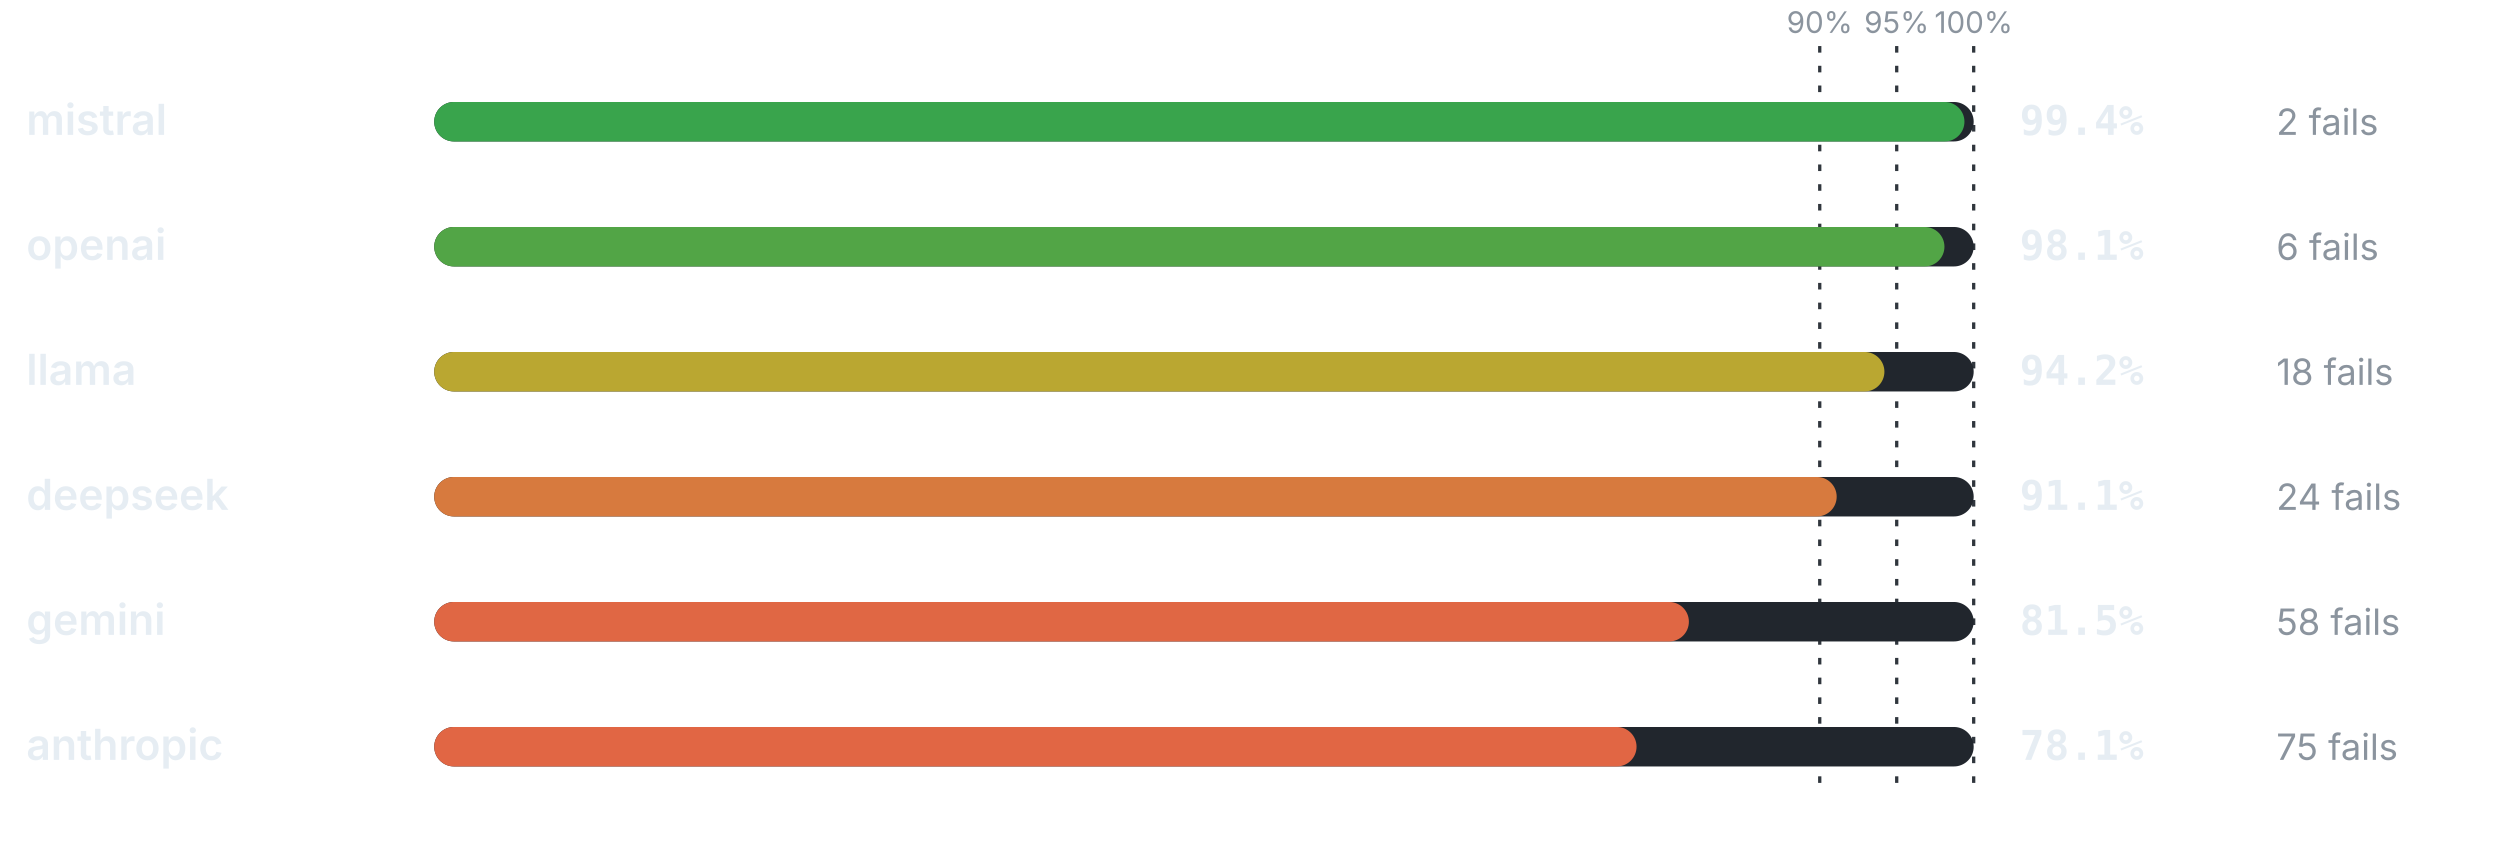
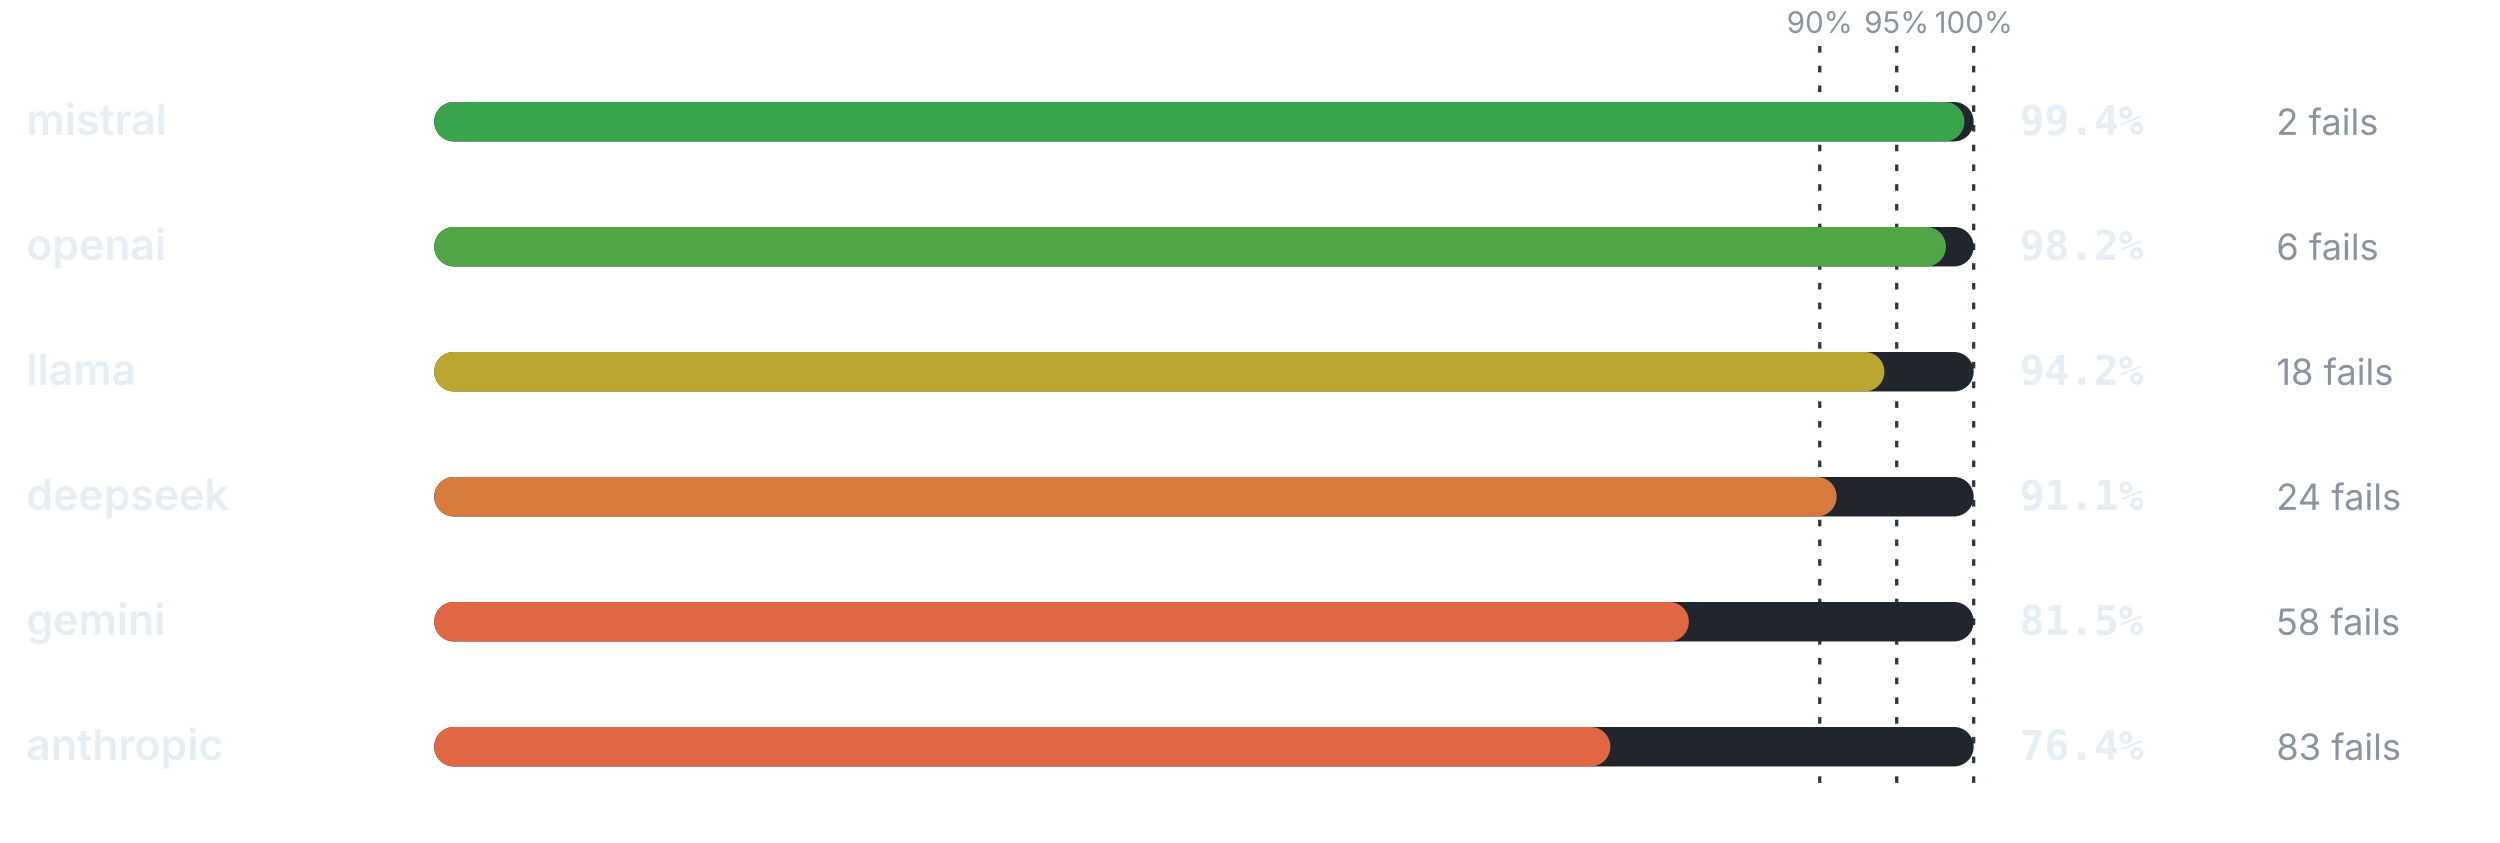
<svg xmlns="http://www.w3.org/2000/svg" viewBox="0 0 760 256" width="760" height="256" role="img" aria-label="Pass rate by provider" font-family="-apple-system,BlinkMacSystemFont,'Segoe UI',system-ui,sans-serif">
  <line x1="553.2" y1="14" x2="553.2" y2="240" stroke="#30363d" stroke-width="1" stroke-dasharray="2 4" />
  <text x="553.2" y="10" font-size="9" font-weight="400" text-anchor="middle" fill="#8b949e">90%</text>
  <line x1="576.6" y1="14" x2="576.6" y2="240" stroke="#30363d" stroke-width="1" stroke-dasharray="2 4" />
  <text x="576.6" y="10" font-size="9" font-weight="400" text-anchor="middle" fill="#8b949e">95%</text>
  <line x1="600" y1="14" x2="600" y2="240" stroke="#30363d" stroke-width="1" stroke-dasharray="2 4" />
  <text x="600" y="10" font-size="9" font-weight="400" text-anchor="middle" fill="#8b949e">100%</text>
  <text x="8" y="41" font-size="13" font-weight="600" text-anchor="start" fill="#e6edf3">mistral</text>
  <rect x="132" y="31" width="468" height="12" rx="6" fill="#21262d" />
  <rect x="132" y="31" width="465.19" height="12" rx="6" fill="#39a44c" />
  <text x="614" y="41" font-size="12.5" font-weight="700" text-anchor="start" fill="#e6edf3" font-family="ui-monospace,SFMono-Regular,Menlo,monospace">99.4%</text>
  <text x="692" y="41" font-size="11" font-weight="400" text-anchor="start" fill="#8b949e">2 fails</text>
  <text x="8" y="79" font-size="13" font-weight="600" text-anchor="start" fill="#e6edf3">openai</text>
  <rect x="132" y="69" width="468" height="12" rx="6" fill="#21262d" />
-   <rect x="132" y="69" width="459.11" height="12" rx="6" fill="#52a546" />
-   <text x="614" y="79" font-size="12.5" font-weight="700" text-anchor="start" fill="#e6edf3" font-family="ui-monospace,SFMono-Regular,Menlo,monospace">98.1%</text>
+   <rect x="132" y="69" width="459.58" height="12" rx="6" fill="#50a547" />
+   <text x="614" y="79" font-size="12.5" font-weight="700" text-anchor="start" fill="#e6edf3" font-family="ui-monospace,SFMono-Regular,Menlo,monospace">98.2%</text>
  <text x="692" y="79" font-size="11" font-weight="400" text-anchor="start" fill="#8b949e">6 fails</text>
  <text x="8" y="117" font-size="13" font-weight="600" text-anchor="start" fill="#e6edf3">llama</text>
  <rect x="132" y="107" width="468" height="12" rx="6" fill="#21262d" />
  <rect x="132" y="107" width="440.86" height="12" rx="6" fill="#baa731" />
  <text x="614" y="117" font-size="12.5" font-weight="700" text-anchor="start" fill="#e6edf3" font-family="ui-monospace,SFMono-Regular,Menlo,monospace">94.2%</text>
  <text x="692" y="117" font-size="11" font-weight="400" text-anchor="start" fill="#8b949e">18 fails</text>
  <text x="8" y="155" font-size="13" font-weight="600" text-anchor="start" fill="#e6edf3">deepseek</text>
  <rect x="132" y="145" width="468" height="12" rx="6" fill="#21262d" />
  <rect x="132" y="145" width="426.35" height="12" rx="6" fill="#d77a3e" />
  <text x="614" y="155" font-size="12.5" font-weight="700" text-anchor="start" fill="#e6edf3" font-family="ui-monospace,SFMono-Regular,Menlo,monospace">91.1%</text>
  <text x="692" y="155" font-size="11" font-weight="400" text-anchor="start" fill="#8b949e">24 fails</text>
  <text x="8" y="193" font-size="13" font-weight="600" text-anchor="start" fill="#e6edf3">gemini</text>
  <rect x="132" y="183" width="468" height="12" rx="6" fill="#21262d" />
  <rect x="132" y="183" width="381.42" height="12" rx="6" fill="#e06744" />
  <text x="614" y="193" font-size="12.5" font-weight="700" text-anchor="start" fill="#e6edf3" font-family="ui-monospace,SFMono-Regular,Menlo,monospace">81.5%</text>
  <text x="692" y="193" font-size="11" font-weight="400" text-anchor="start" fill="#8b949e">58 fails</text>
  <text x="8" y="231" font-size="13" font-weight="600" text-anchor="start" fill="#e6edf3">anthropic</text>
  <rect x="132" y="221" width="468" height="12" rx="6" fill="#21262d" />
-   <rect x="132" y="221" width="365.51" height="12" rx="6" fill="#e16644" />
-   <text x="614" y="231" font-size="12.5" font-weight="700" text-anchor="start" fill="#e6edf3" font-family="ui-monospace,SFMono-Regular,Menlo,monospace">78.1%</text>
-   <text x="692" y="231" font-size="11" font-weight="400" text-anchor="start" fill="#8b949e">75 fails</text>
+   <rect x="132" y="221" width="357.55" height="12" rx="6" fill="#e16644" />
+   <text x="614" y="231" font-size="12.5" font-weight="700" text-anchor="start" fill="#e6edf3" font-family="ui-monospace,SFMono-Regular,Menlo,monospace">76.4%</text>
+   <text x="692" y="231" font-size="11" font-weight="400" text-anchor="start" fill="#8b949e">83 fails</text>
</svg>
